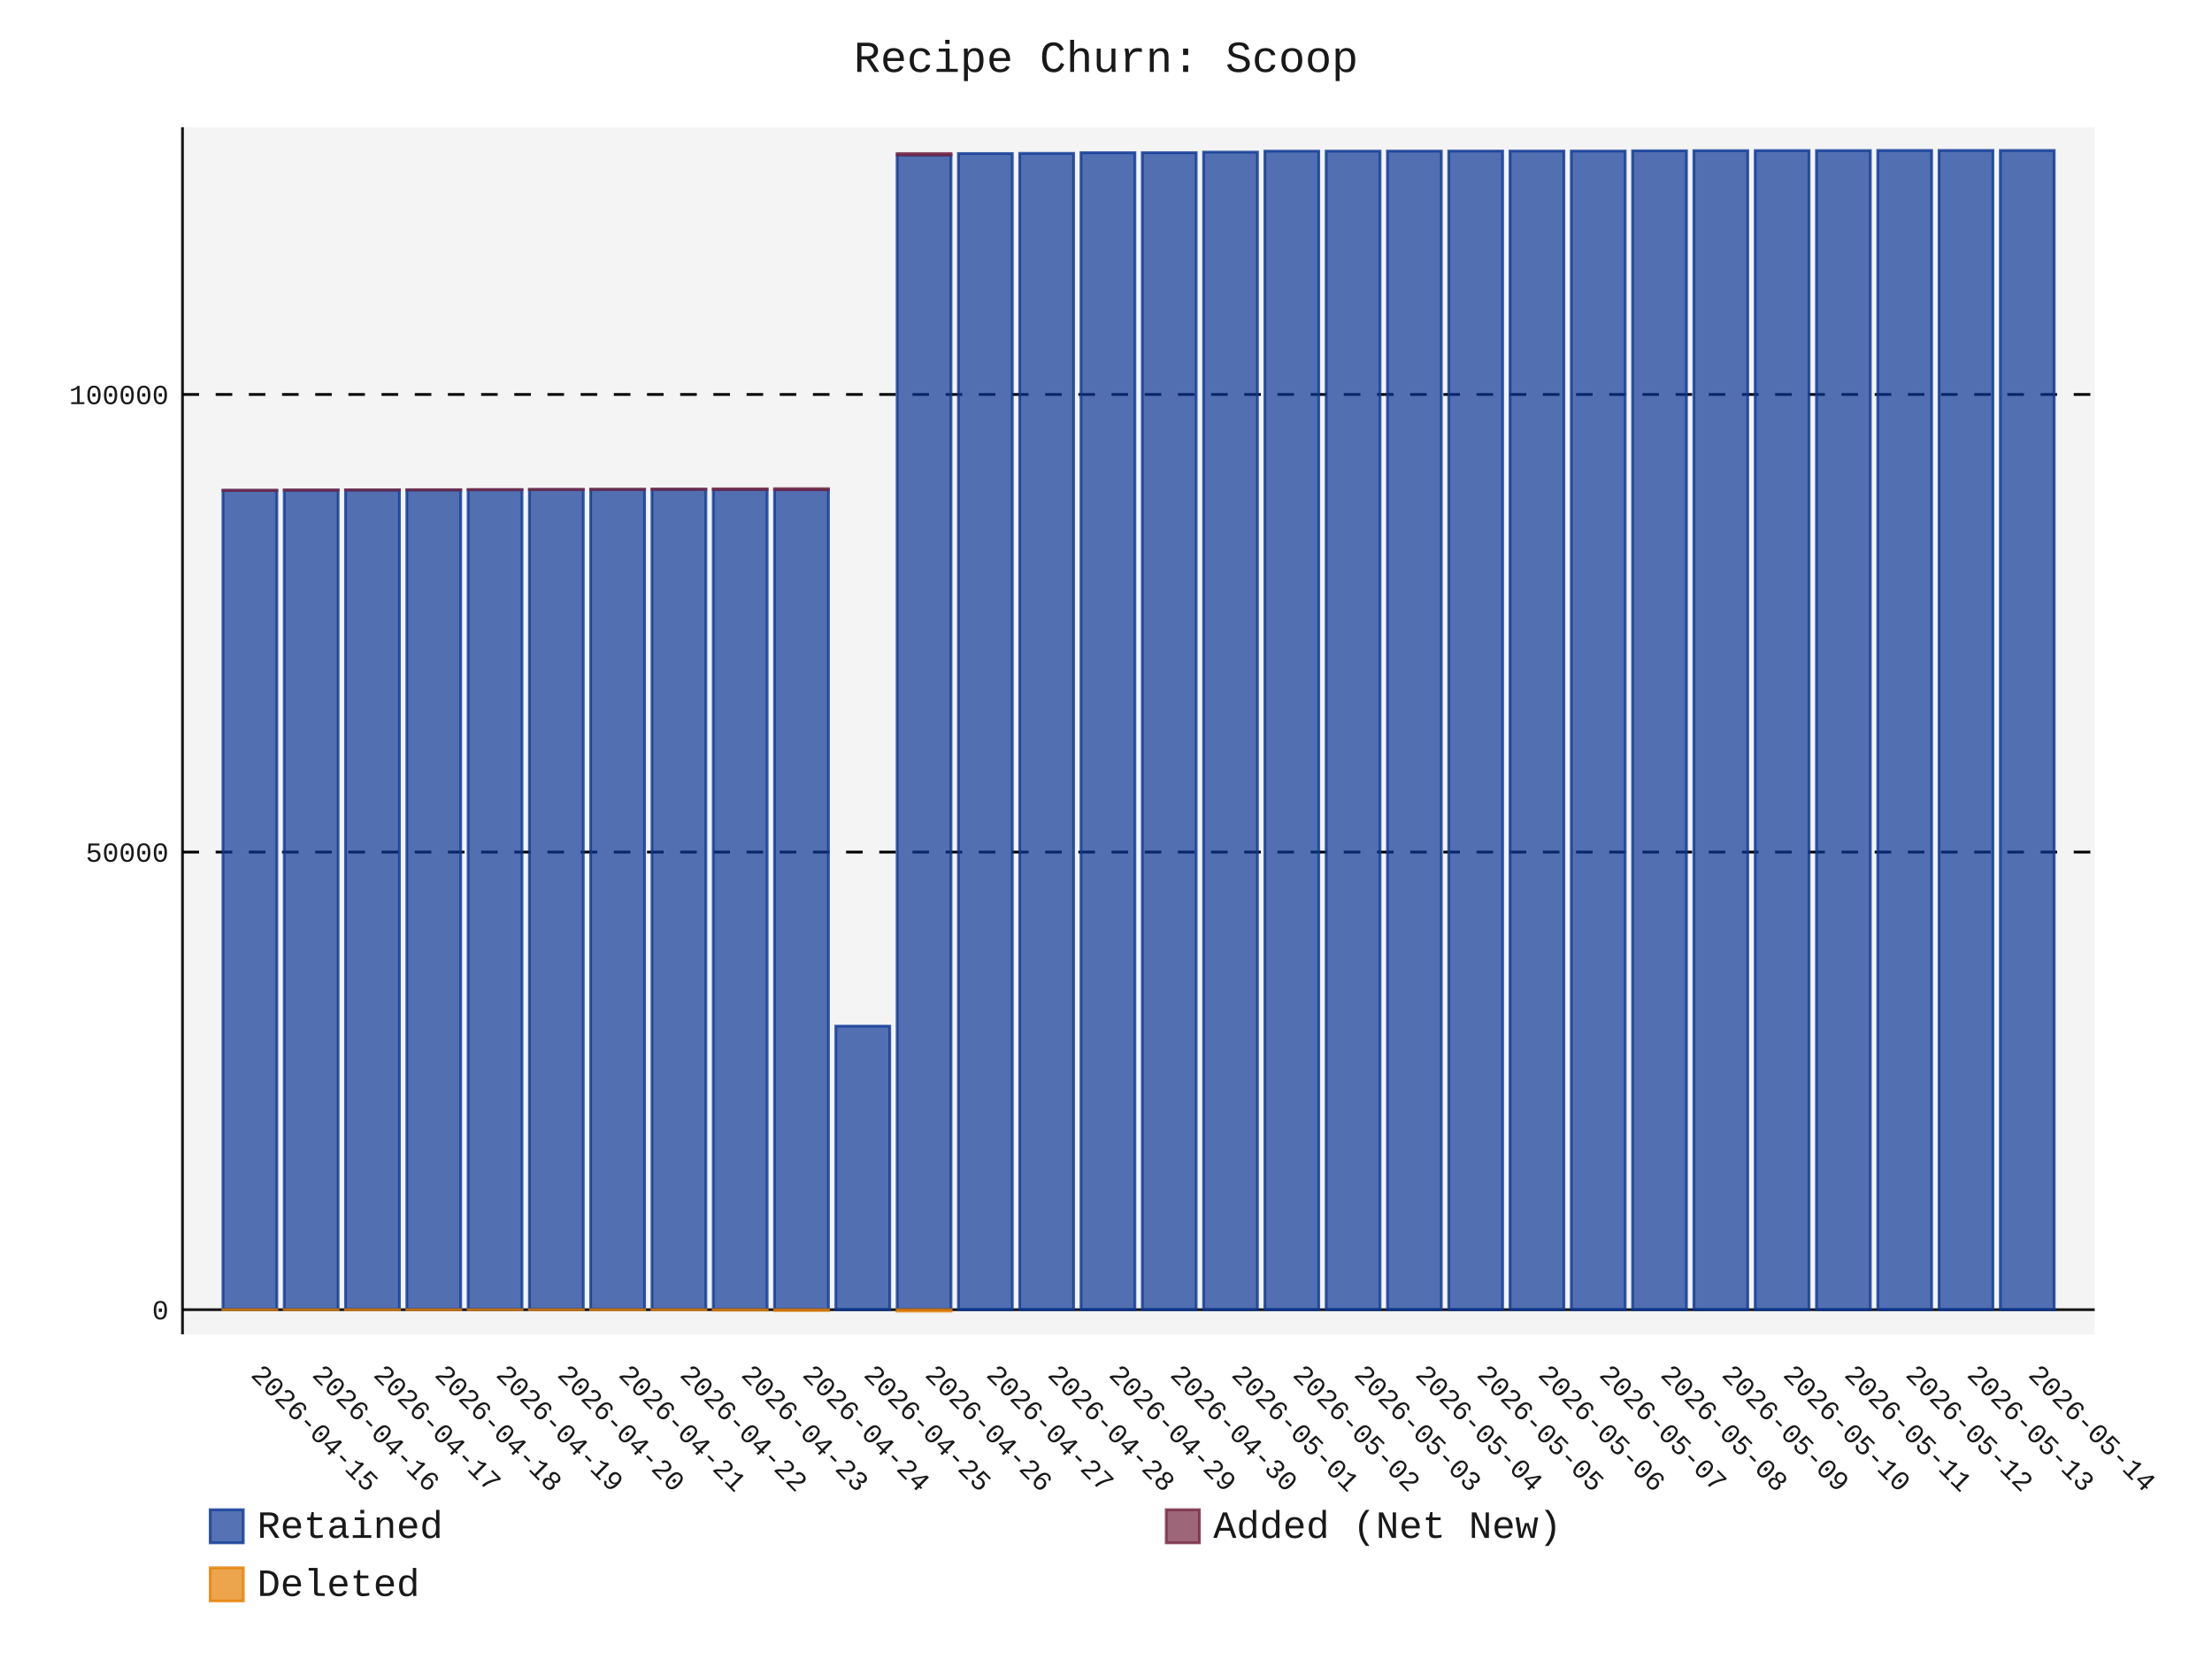
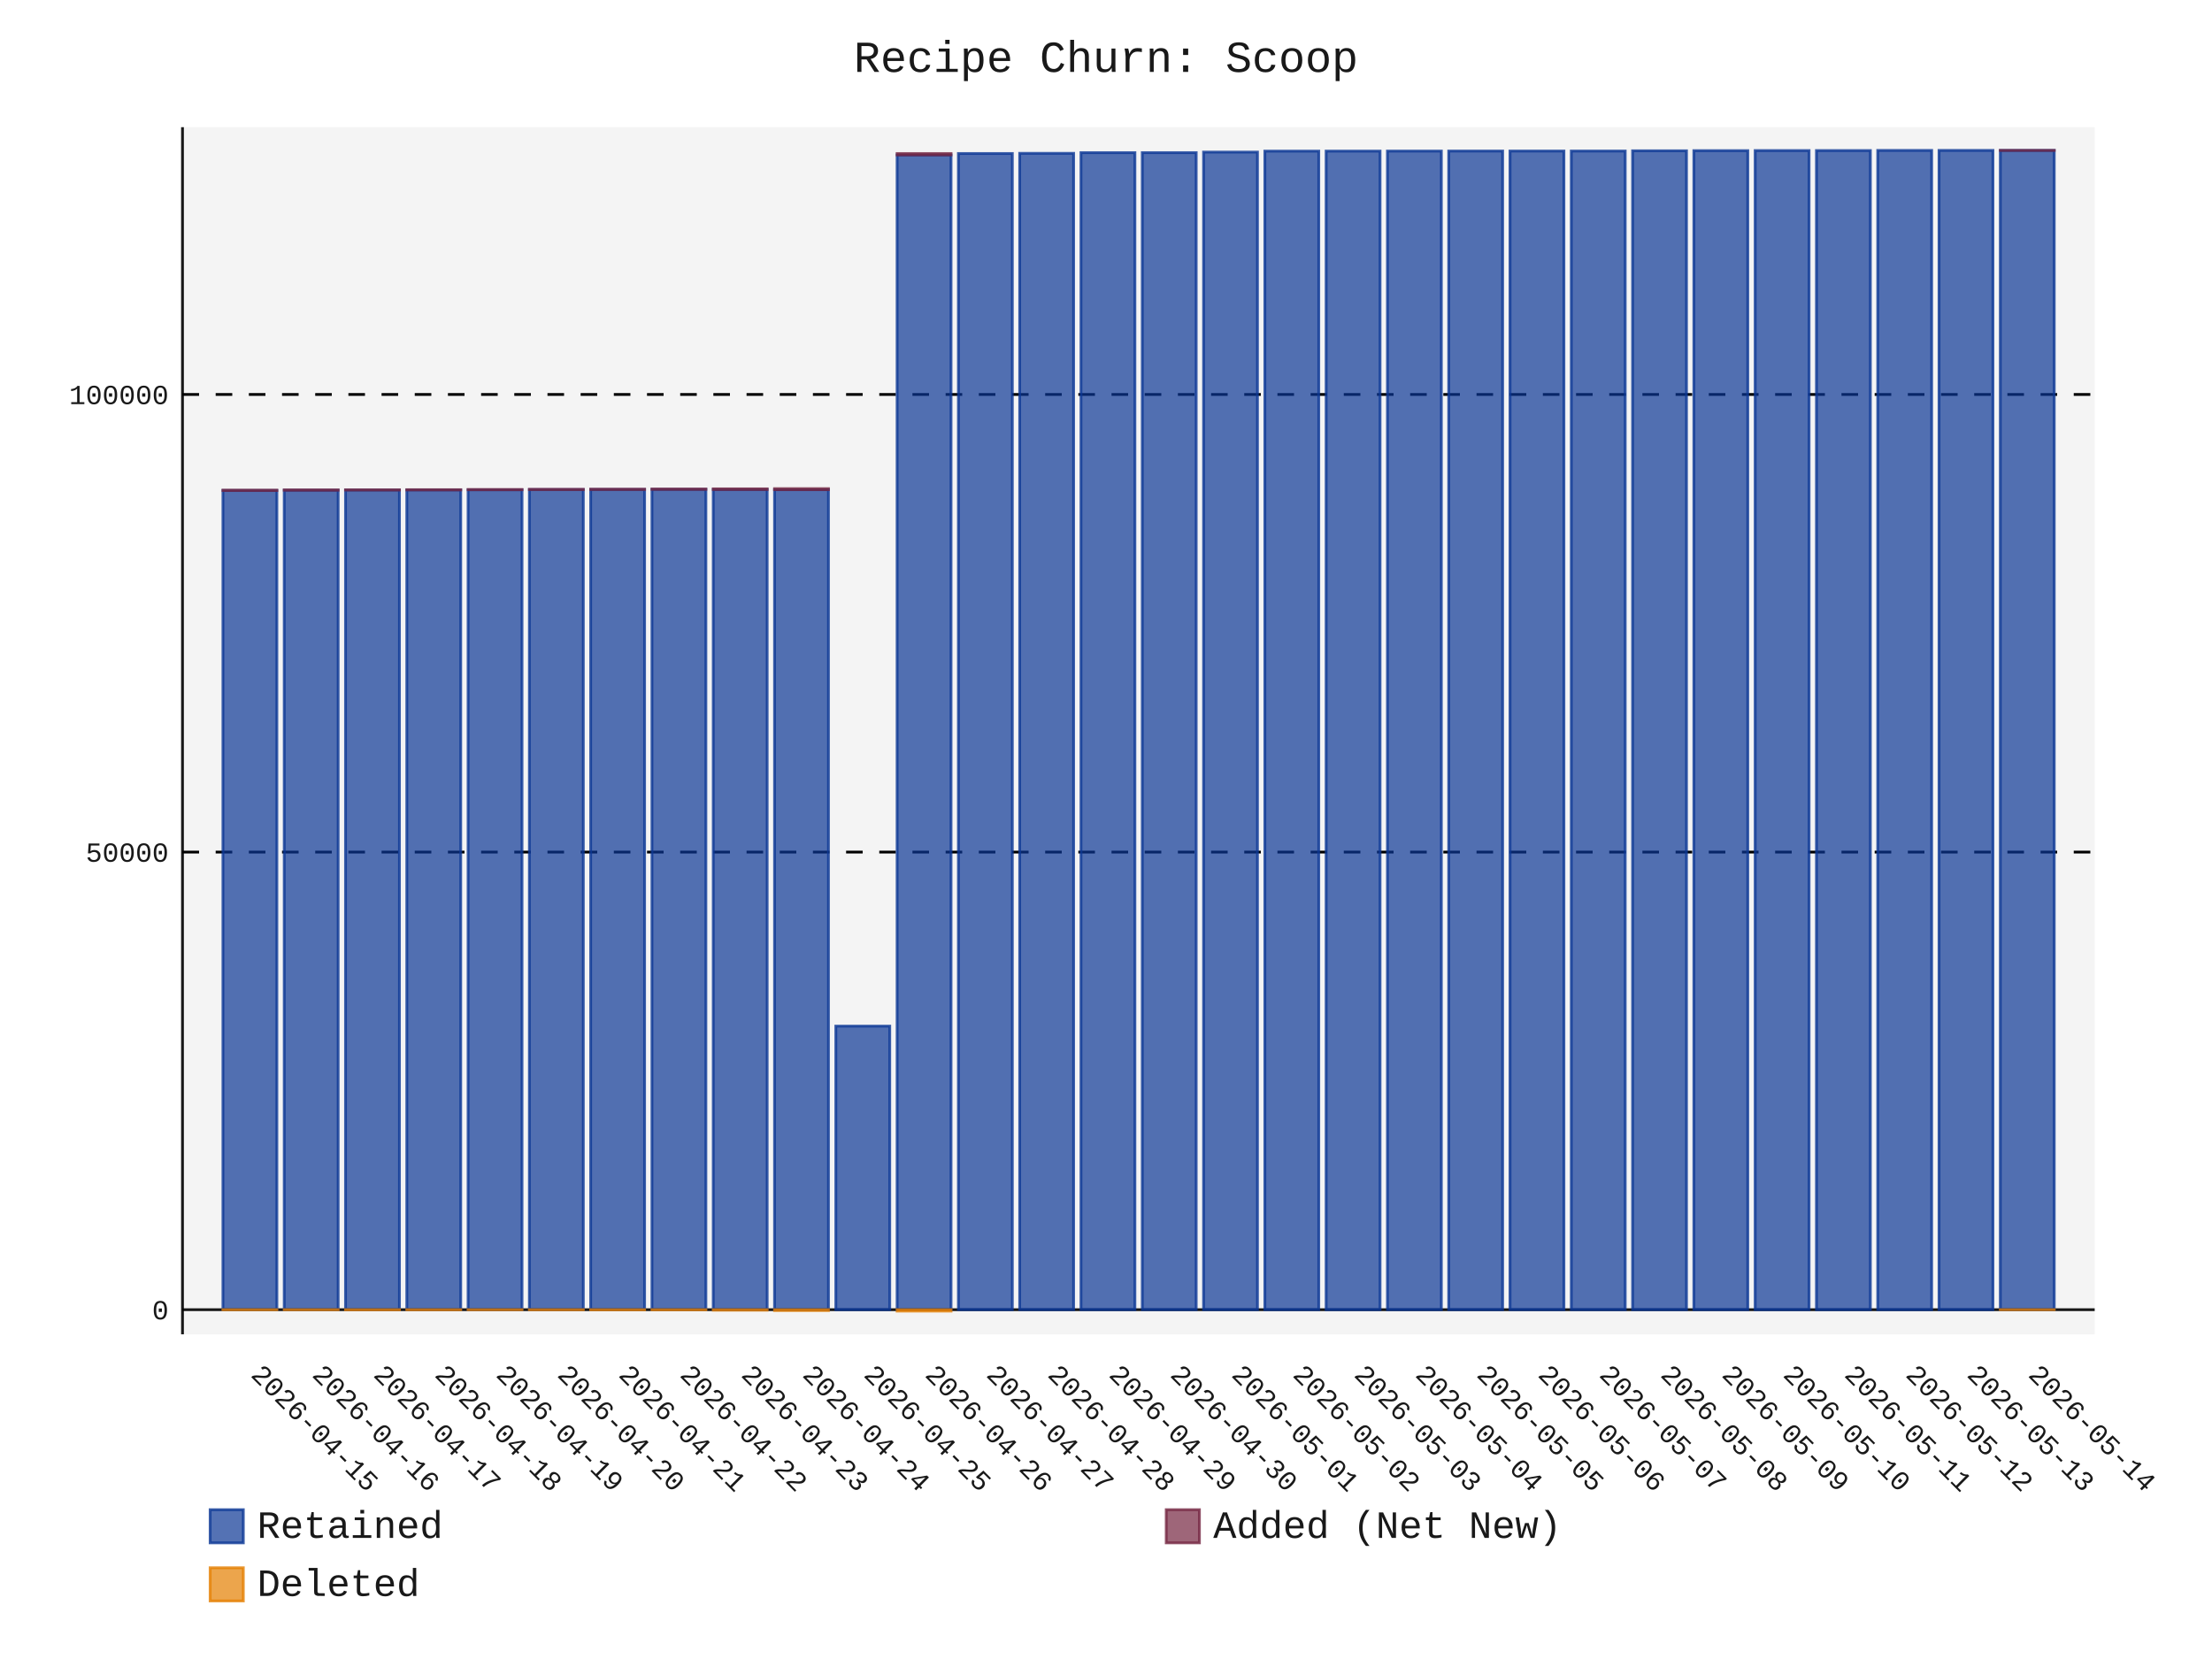
- <svg xmlns="http://www.w3.org/2000/svg" id="chart-1f475272-92dc-4988-9b18-aab1585f23eb" class="pygal-chart" viewBox="0 0 800 600">
+ <svg xmlns="http://www.w3.org/2000/svg" id="chart-74e91097-dd17-440e-8cc9-760e30960f5f" class="pygal-chart" viewBox="0 0 800 600">
  <defs>
-     <style type="text/css">#chart-1f475272-92dc-4988-9b18-aab1585f23eb{-webkit-user-select:none;-webkit-font-smoothing:antialiased;font-family:Consolas,"Liberation Mono",Menlo,Courier,monospace}#chart-1f475272-92dc-4988-9b18-aab1585f23eb .title{font-family:Consolas,"Liberation Mono",Menlo,Courier,monospace;font-size:16px}#chart-1f475272-92dc-4988-9b18-aab1585f23eb .legends .legend text{font-family:Consolas,"Liberation Mono",Menlo,Courier,monospace;font-size:14px}#chart-1f475272-92dc-4988-9b18-aab1585f23eb .axis text{font-family:Consolas,"Liberation Mono",Menlo,Courier,monospace;font-size:10px}#chart-1f475272-92dc-4988-9b18-aab1585f23eb .axis text.major{font-family:Consolas,"Liberation Mono",Menlo,Courier,monospace;font-size:10px}#chart-1f475272-92dc-4988-9b18-aab1585f23eb .text-overlay text.value{font-family:Consolas,"Liberation Mono",Menlo,Courier,monospace;font-size:16px}#chart-1f475272-92dc-4988-9b18-aab1585f23eb .text-overlay text.label{font-family:Consolas,"Liberation Mono",Menlo,Courier,monospace;font-size:10px}#chart-1f475272-92dc-4988-9b18-aab1585f23eb .tooltip{font-family:Consolas,"Liberation Mono",Menlo,Courier,monospace;font-size:14px}#chart-1f475272-92dc-4988-9b18-aab1585f23eb text.no_data{font-family:Consolas,"Liberation Mono",Menlo,Courier,monospace;font-size:64px}
- #chart-1f475272-92dc-4988-9b18-aab1585f23eb{background-color:transparent}#chart-1f475272-92dc-4988-9b18-aab1585f23eb path,#chart-1f475272-92dc-4988-9b18-aab1585f23eb line,#chart-1f475272-92dc-4988-9b18-aab1585f23eb rect,#chart-1f475272-92dc-4988-9b18-aab1585f23eb circle{-webkit-transition:150ms;-moz-transition:150ms;transition:150ms}#chart-1f475272-92dc-4988-9b18-aab1585f23eb .graph &gt; .background{fill:transparent}#chart-1f475272-92dc-4988-9b18-aab1585f23eb .plot &gt; .background{fill:rgba(240,240,240,0.7)}#chart-1f475272-92dc-4988-9b18-aab1585f23eb .graph{fill:rgba(0,0,0,0.9)}#chart-1f475272-92dc-4988-9b18-aab1585f23eb text.no_data{fill:rgba(0,0,0,0.9)}#chart-1f475272-92dc-4988-9b18-aab1585f23eb .title{fill:rgba(0,0,0,0.9)}#chart-1f475272-92dc-4988-9b18-aab1585f23eb .legends .legend text{fill:rgba(0,0,0,0.9)}#chart-1f475272-92dc-4988-9b18-aab1585f23eb .legends .legend:hover text{fill:rgba(0,0,0,0.9)}#chart-1f475272-92dc-4988-9b18-aab1585f23eb .axis .line{stroke:rgba(0,0,0,0.9)}#chart-1f475272-92dc-4988-9b18-aab1585f23eb .axis .guide.line{stroke:rgba(0,0,0,0.5)}#chart-1f475272-92dc-4988-9b18-aab1585f23eb .axis .major.line{stroke:rgba(0,0,0,0.9)}#chart-1f475272-92dc-4988-9b18-aab1585f23eb .axis text.major{fill:rgba(0,0,0,0.9)}#chart-1f475272-92dc-4988-9b18-aab1585f23eb .axis.y .guides:hover .guide.line,#chart-1f475272-92dc-4988-9b18-aab1585f23eb .line-graph .axis.x .guides:hover .guide.line,#chart-1f475272-92dc-4988-9b18-aab1585f23eb .stackedline-graph .axis.x .guides:hover .guide.line,#chart-1f475272-92dc-4988-9b18-aab1585f23eb .xy-graph .axis.x .guides:hover .guide.line{stroke:rgba(0,0,0,0.9)}#chart-1f475272-92dc-4988-9b18-aab1585f23eb .axis .guides:hover text{fill:rgba(0,0,0,0.9)}#chart-1f475272-92dc-4988-9b18-aab1585f23eb .reactive{fill-opacity:.7;stroke-opacity:.8;stroke-width:1}#chart-1f475272-92dc-4988-9b18-aab1585f23eb .ci{stroke:rgba(0,0,0,0.9)}#chart-1f475272-92dc-4988-9b18-aab1585f23eb .reactive.active,#chart-1f475272-92dc-4988-9b18-aab1585f23eb .active .reactive{fill-opacity:.8;stroke-opacity:.9;stroke-width:4}#chart-1f475272-92dc-4988-9b18-aab1585f23eb .ci .reactive.active{stroke-width:1.5}#chart-1f475272-92dc-4988-9b18-aab1585f23eb .series text{fill:rgba(0,0,0,0.9)}#chart-1f475272-92dc-4988-9b18-aab1585f23eb .tooltip rect{fill:rgba(240,240,240,0.7);stroke:rgba(0,0,0,0.9);-webkit-transition:opacity 150ms;-moz-transition:opacity 150ms;transition:opacity 150ms}#chart-1f475272-92dc-4988-9b18-aab1585f23eb .tooltip .label{fill:rgba(0,0,0,0.9)}#chart-1f475272-92dc-4988-9b18-aab1585f23eb .tooltip .label{fill:rgba(0,0,0,0.9)}#chart-1f475272-92dc-4988-9b18-aab1585f23eb .tooltip .legend{font-size:.8em;fill:rgba(0,0,0,0.5)}#chart-1f475272-92dc-4988-9b18-aab1585f23eb .tooltip .x_label{font-size:.6em;fill:rgba(0,0,0,0.9)}#chart-1f475272-92dc-4988-9b18-aab1585f23eb .tooltip .xlink{font-size:.5em;text-decoration:underline}#chart-1f475272-92dc-4988-9b18-aab1585f23eb .tooltip .value{font-size:1.5em}#chart-1f475272-92dc-4988-9b18-aab1585f23eb .bound{font-size:.5em}#chart-1f475272-92dc-4988-9b18-aab1585f23eb .max-value{font-size:.75em;fill:rgba(0,0,0,0.5)}#chart-1f475272-92dc-4988-9b18-aab1585f23eb .map-element{fill:rgba(240,240,240,0.7);stroke:rgba(0,0,0,0.5) !important}#chart-1f475272-92dc-4988-9b18-aab1585f23eb .map-element .reactive{fill-opacity:inherit;stroke-opacity:inherit}#chart-1f475272-92dc-4988-9b18-aab1585f23eb .color-0,#chart-1f475272-92dc-4988-9b18-aab1585f23eb .color-0 a:visited{stroke:rgb(12,55,149);fill:rgb(12,55,149)}#chart-1f475272-92dc-4988-9b18-aab1585f23eb .color-1,#chart-1f475272-92dc-4988-9b18-aab1585f23eb .color-1 a:visited{stroke:rgb(117,38,65);fill:rgb(117,38,65)}#chart-1f475272-92dc-4988-9b18-aab1585f23eb .color-2,#chart-1f475272-92dc-4988-9b18-aab1585f23eb .color-2 a:visited{stroke:rgb(228,127,0);fill:rgb(228,127,0)}#chart-1f475272-92dc-4988-9b18-aab1585f23eb .text-overlay .color-0 text{fill:black}#chart-1f475272-92dc-4988-9b18-aab1585f23eb .text-overlay .color-1 text{fill:black}#chart-1f475272-92dc-4988-9b18-aab1585f23eb .text-overlay .color-2 text{fill:black}
- #chart-1f475272-92dc-4988-9b18-aab1585f23eb text.no_data{text-anchor:middle}#chart-1f475272-92dc-4988-9b18-aab1585f23eb .guide.line{fill:none}#chart-1f475272-92dc-4988-9b18-aab1585f23eb .centered{text-anchor:middle}#chart-1f475272-92dc-4988-9b18-aab1585f23eb .title{text-anchor:middle}#chart-1f475272-92dc-4988-9b18-aab1585f23eb .legends .legend text{fill-opacity:1}#chart-1f475272-92dc-4988-9b18-aab1585f23eb .axis.x text{text-anchor:middle}#chart-1f475272-92dc-4988-9b18-aab1585f23eb .axis.x:not(.web) text[transform]{text-anchor:start}#chart-1f475272-92dc-4988-9b18-aab1585f23eb .axis.x:not(.web) text[transform].backwards{text-anchor:end}#chart-1f475272-92dc-4988-9b18-aab1585f23eb .axis.y text{text-anchor:end}#chart-1f475272-92dc-4988-9b18-aab1585f23eb .axis.y text[transform].backwards{text-anchor:start}#chart-1f475272-92dc-4988-9b18-aab1585f23eb .axis.y2 text{text-anchor:start}#chart-1f475272-92dc-4988-9b18-aab1585f23eb .axis.y2 text[transform].backwards{text-anchor:end}#chart-1f475272-92dc-4988-9b18-aab1585f23eb .axis .guide.line{stroke-dasharray:4,4;stroke:black}#chart-1f475272-92dc-4988-9b18-aab1585f23eb .axis .major.guide.line{stroke-dasharray:6,6;stroke:black}#chart-1f475272-92dc-4988-9b18-aab1585f23eb .horizontal .axis.y .guide.line,#chart-1f475272-92dc-4988-9b18-aab1585f23eb .horizontal .axis.y2 .guide.line,#chart-1f475272-92dc-4988-9b18-aab1585f23eb .vertical .axis.x .guide.line{opacity:0}#chart-1f475272-92dc-4988-9b18-aab1585f23eb .horizontal .axis.always_show .guide.line,#chart-1f475272-92dc-4988-9b18-aab1585f23eb .vertical .axis.always_show .guide.line{opacity:1 !important}#chart-1f475272-92dc-4988-9b18-aab1585f23eb .axis.y .guides:hover .guide.line,#chart-1f475272-92dc-4988-9b18-aab1585f23eb .axis.y2 .guides:hover .guide.line,#chart-1f475272-92dc-4988-9b18-aab1585f23eb .axis.x .guides:hover .guide.line{opacity:1}#chart-1f475272-92dc-4988-9b18-aab1585f23eb .axis .guides:hover text{opacity:1}#chart-1f475272-92dc-4988-9b18-aab1585f23eb .nofill{fill:none}#chart-1f475272-92dc-4988-9b18-aab1585f23eb .subtle-fill{fill-opacity:.2}#chart-1f475272-92dc-4988-9b18-aab1585f23eb .dot{stroke-width:1px;fill-opacity:1;stroke-opacity:1}#chart-1f475272-92dc-4988-9b18-aab1585f23eb .dot.active{stroke-width:5px}#chart-1f475272-92dc-4988-9b18-aab1585f23eb .dot.negative{fill:transparent}#chart-1f475272-92dc-4988-9b18-aab1585f23eb text,#chart-1f475272-92dc-4988-9b18-aab1585f23eb tspan{stroke:none !important}#chart-1f475272-92dc-4988-9b18-aab1585f23eb .series text.active{opacity:1}#chart-1f475272-92dc-4988-9b18-aab1585f23eb .tooltip rect{fill-opacity:.95;stroke-width:.5}#chart-1f475272-92dc-4988-9b18-aab1585f23eb .tooltip text{fill-opacity:1}#chart-1f475272-92dc-4988-9b18-aab1585f23eb .showable{visibility:hidden}#chart-1f475272-92dc-4988-9b18-aab1585f23eb .showable.shown{visibility:visible}#chart-1f475272-92dc-4988-9b18-aab1585f23eb .gauge-background{fill:rgba(229,229,229,1);stroke:none}#chart-1f475272-92dc-4988-9b18-aab1585f23eb .bg-lines{stroke:transparent;stroke-width:2px}</style>
+     <style type="text/css">#chart-74e91097-dd17-440e-8cc9-760e30960f5f{-webkit-user-select:none;-webkit-font-smoothing:antialiased;font-family:Consolas,"Liberation Mono",Menlo,Courier,monospace}#chart-74e91097-dd17-440e-8cc9-760e30960f5f .title{font-family:Consolas,"Liberation Mono",Menlo,Courier,monospace;font-size:16px}#chart-74e91097-dd17-440e-8cc9-760e30960f5f .legends .legend text{font-family:Consolas,"Liberation Mono",Menlo,Courier,monospace;font-size:14px}#chart-74e91097-dd17-440e-8cc9-760e30960f5f .axis text{font-family:Consolas,"Liberation Mono",Menlo,Courier,monospace;font-size:10px}#chart-74e91097-dd17-440e-8cc9-760e30960f5f .axis text.major{font-family:Consolas,"Liberation Mono",Menlo,Courier,monospace;font-size:10px}#chart-74e91097-dd17-440e-8cc9-760e30960f5f .text-overlay text.value{font-family:Consolas,"Liberation Mono",Menlo,Courier,monospace;font-size:16px}#chart-74e91097-dd17-440e-8cc9-760e30960f5f .text-overlay text.label{font-family:Consolas,"Liberation Mono",Menlo,Courier,monospace;font-size:10px}#chart-74e91097-dd17-440e-8cc9-760e30960f5f .tooltip{font-family:Consolas,"Liberation Mono",Menlo,Courier,monospace;font-size:14px}#chart-74e91097-dd17-440e-8cc9-760e30960f5f text.no_data{font-family:Consolas,"Liberation Mono",Menlo,Courier,monospace;font-size:64px}
+ #chart-74e91097-dd17-440e-8cc9-760e30960f5f{background-color:transparent}#chart-74e91097-dd17-440e-8cc9-760e30960f5f path,#chart-74e91097-dd17-440e-8cc9-760e30960f5f line,#chart-74e91097-dd17-440e-8cc9-760e30960f5f rect,#chart-74e91097-dd17-440e-8cc9-760e30960f5f circle{-webkit-transition:150ms;-moz-transition:150ms;transition:150ms}#chart-74e91097-dd17-440e-8cc9-760e30960f5f .graph &gt; .background{fill:transparent}#chart-74e91097-dd17-440e-8cc9-760e30960f5f .plot &gt; .background{fill:rgba(240,240,240,0.7)}#chart-74e91097-dd17-440e-8cc9-760e30960f5f .graph{fill:rgba(0,0,0,0.9)}#chart-74e91097-dd17-440e-8cc9-760e30960f5f text.no_data{fill:rgba(0,0,0,0.9)}#chart-74e91097-dd17-440e-8cc9-760e30960f5f .title{fill:rgba(0,0,0,0.9)}#chart-74e91097-dd17-440e-8cc9-760e30960f5f .legends .legend text{fill:rgba(0,0,0,0.9)}#chart-74e91097-dd17-440e-8cc9-760e30960f5f .legends .legend:hover text{fill:rgba(0,0,0,0.9)}#chart-74e91097-dd17-440e-8cc9-760e30960f5f .axis .line{stroke:rgba(0,0,0,0.9)}#chart-74e91097-dd17-440e-8cc9-760e30960f5f .axis .guide.line{stroke:rgba(0,0,0,0.5)}#chart-74e91097-dd17-440e-8cc9-760e30960f5f .axis .major.line{stroke:rgba(0,0,0,0.9)}#chart-74e91097-dd17-440e-8cc9-760e30960f5f .axis text.major{fill:rgba(0,0,0,0.9)}#chart-74e91097-dd17-440e-8cc9-760e30960f5f .axis.y .guides:hover .guide.line,#chart-74e91097-dd17-440e-8cc9-760e30960f5f .line-graph .axis.x .guides:hover .guide.line,#chart-74e91097-dd17-440e-8cc9-760e30960f5f .stackedline-graph .axis.x .guides:hover .guide.line,#chart-74e91097-dd17-440e-8cc9-760e30960f5f .xy-graph .axis.x .guides:hover .guide.line{stroke:rgba(0,0,0,0.9)}#chart-74e91097-dd17-440e-8cc9-760e30960f5f .axis .guides:hover text{fill:rgba(0,0,0,0.9)}#chart-74e91097-dd17-440e-8cc9-760e30960f5f .reactive{fill-opacity:.7;stroke-opacity:.8;stroke-width:1}#chart-74e91097-dd17-440e-8cc9-760e30960f5f .ci{stroke:rgba(0,0,0,0.9)}#chart-74e91097-dd17-440e-8cc9-760e30960f5f .reactive.active,#chart-74e91097-dd17-440e-8cc9-760e30960f5f .active .reactive{fill-opacity:.8;stroke-opacity:.9;stroke-width:4}#chart-74e91097-dd17-440e-8cc9-760e30960f5f .ci .reactive.active{stroke-width:1.5}#chart-74e91097-dd17-440e-8cc9-760e30960f5f .series text{fill:rgba(0,0,0,0.9)}#chart-74e91097-dd17-440e-8cc9-760e30960f5f .tooltip rect{fill:rgba(240,240,240,0.7);stroke:rgba(0,0,0,0.9);-webkit-transition:opacity 150ms;-moz-transition:opacity 150ms;transition:opacity 150ms}#chart-74e91097-dd17-440e-8cc9-760e30960f5f .tooltip .label{fill:rgba(0,0,0,0.9)}#chart-74e91097-dd17-440e-8cc9-760e30960f5f .tooltip .label{fill:rgba(0,0,0,0.9)}#chart-74e91097-dd17-440e-8cc9-760e30960f5f .tooltip .legend{font-size:.8em;fill:rgba(0,0,0,0.5)}#chart-74e91097-dd17-440e-8cc9-760e30960f5f .tooltip .x_label{font-size:.6em;fill:rgba(0,0,0,0.9)}#chart-74e91097-dd17-440e-8cc9-760e30960f5f .tooltip .xlink{font-size:.5em;text-decoration:underline}#chart-74e91097-dd17-440e-8cc9-760e30960f5f .tooltip .value{font-size:1.5em}#chart-74e91097-dd17-440e-8cc9-760e30960f5f .bound{font-size:.5em}#chart-74e91097-dd17-440e-8cc9-760e30960f5f .max-value{font-size:.75em;fill:rgba(0,0,0,0.5)}#chart-74e91097-dd17-440e-8cc9-760e30960f5f .map-element{fill:rgba(240,240,240,0.7);stroke:rgba(0,0,0,0.5) !important}#chart-74e91097-dd17-440e-8cc9-760e30960f5f .map-element .reactive{fill-opacity:inherit;stroke-opacity:inherit}#chart-74e91097-dd17-440e-8cc9-760e30960f5f .color-0,#chart-74e91097-dd17-440e-8cc9-760e30960f5f .color-0 a:visited{stroke:rgb(12,55,149);fill:rgb(12,55,149)}#chart-74e91097-dd17-440e-8cc9-760e30960f5f .color-1,#chart-74e91097-dd17-440e-8cc9-760e30960f5f .color-1 a:visited{stroke:rgb(117,38,65);fill:rgb(117,38,65)}#chart-74e91097-dd17-440e-8cc9-760e30960f5f .color-2,#chart-74e91097-dd17-440e-8cc9-760e30960f5f .color-2 a:visited{stroke:rgb(228,127,0);fill:rgb(228,127,0)}#chart-74e91097-dd17-440e-8cc9-760e30960f5f .text-overlay .color-0 text{fill:black}#chart-74e91097-dd17-440e-8cc9-760e30960f5f .text-overlay .color-1 text{fill:black}#chart-74e91097-dd17-440e-8cc9-760e30960f5f .text-overlay .color-2 text{fill:black}
+ #chart-74e91097-dd17-440e-8cc9-760e30960f5f text.no_data{text-anchor:middle}#chart-74e91097-dd17-440e-8cc9-760e30960f5f .guide.line{fill:none}#chart-74e91097-dd17-440e-8cc9-760e30960f5f .centered{text-anchor:middle}#chart-74e91097-dd17-440e-8cc9-760e30960f5f .title{text-anchor:middle}#chart-74e91097-dd17-440e-8cc9-760e30960f5f .legends .legend text{fill-opacity:1}#chart-74e91097-dd17-440e-8cc9-760e30960f5f .axis.x text{text-anchor:middle}#chart-74e91097-dd17-440e-8cc9-760e30960f5f .axis.x:not(.web) text[transform]{text-anchor:start}#chart-74e91097-dd17-440e-8cc9-760e30960f5f .axis.x:not(.web) text[transform].backwards{text-anchor:end}#chart-74e91097-dd17-440e-8cc9-760e30960f5f .axis.y text{text-anchor:end}#chart-74e91097-dd17-440e-8cc9-760e30960f5f .axis.y text[transform].backwards{text-anchor:start}#chart-74e91097-dd17-440e-8cc9-760e30960f5f .axis.y2 text{text-anchor:start}#chart-74e91097-dd17-440e-8cc9-760e30960f5f .axis.y2 text[transform].backwards{text-anchor:end}#chart-74e91097-dd17-440e-8cc9-760e30960f5f .axis .guide.line{stroke-dasharray:4,4;stroke:black}#chart-74e91097-dd17-440e-8cc9-760e30960f5f .axis .major.guide.line{stroke-dasharray:6,6;stroke:black}#chart-74e91097-dd17-440e-8cc9-760e30960f5f .horizontal .axis.y .guide.line,#chart-74e91097-dd17-440e-8cc9-760e30960f5f .horizontal .axis.y2 .guide.line,#chart-74e91097-dd17-440e-8cc9-760e30960f5f .vertical .axis.x .guide.line{opacity:0}#chart-74e91097-dd17-440e-8cc9-760e30960f5f .horizontal .axis.always_show .guide.line,#chart-74e91097-dd17-440e-8cc9-760e30960f5f .vertical .axis.always_show .guide.line{opacity:1 !important}#chart-74e91097-dd17-440e-8cc9-760e30960f5f .axis.y .guides:hover .guide.line,#chart-74e91097-dd17-440e-8cc9-760e30960f5f .axis.y2 .guides:hover .guide.line,#chart-74e91097-dd17-440e-8cc9-760e30960f5f .axis.x .guides:hover .guide.line{opacity:1}#chart-74e91097-dd17-440e-8cc9-760e30960f5f .axis .guides:hover text{opacity:1}#chart-74e91097-dd17-440e-8cc9-760e30960f5f .nofill{fill:none}#chart-74e91097-dd17-440e-8cc9-760e30960f5f .subtle-fill{fill-opacity:.2}#chart-74e91097-dd17-440e-8cc9-760e30960f5f .dot{stroke-width:1px;fill-opacity:1;stroke-opacity:1}#chart-74e91097-dd17-440e-8cc9-760e30960f5f .dot.active{stroke-width:5px}#chart-74e91097-dd17-440e-8cc9-760e30960f5f .dot.negative{fill:transparent}#chart-74e91097-dd17-440e-8cc9-760e30960f5f text,#chart-74e91097-dd17-440e-8cc9-760e30960f5f tspan{stroke:none !important}#chart-74e91097-dd17-440e-8cc9-760e30960f5f .series text.active{opacity:1}#chart-74e91097-dd17-440e-8cc9-760e30960f5f .tooltip rect{fill-opacity:.95;stroke-width:.5}#chart-74e91097-dd17-440e-8cc9-760e30960f5f .tooltip text{fill-opacity:1}#chart-74e91097-dd17-440e-8cc9-760e30960f5f .showable{visibility:hidden}#chart-74e91097-dd17-440e-8cc9-760e30960f5f .showable.shown{visibility:visible}#chart-74e91097-dd17-440e-8cc9-760e30960f5f .gauge-background{fill:rgba(229,229,229,1);stroke:none}#chart-74e91097-dd17-440e-8cc9-760e30960f5f .bg-lines{stroke:transparent;stroke-width:2px}</style>
  </defs>
  <g class="graph stackedbar-graph vertical">
    <rect x="0" y="0" width="800" height="600" class="background" />
    <g transform="translate(66, 46)" class="plot">
      <rect x="0" y="0" width="691.574" height="436.574" class="background" />
      <g class="axis y always_show">
        <g class="guides">
          <path d="M0 427.668 h691.574" class="axis major line" />
          <text x="-5" y="431.168" class="major">0</text>
        </g>
        <g class="guides">
          <path d="M0 262.166 h691.574" class="major guide line" />
          <text x="-5" y="265.666" class="major">50000</text>
        </g>
        <g class="guides">
          <path d="M0 96.664 h691.574" class="major guide line" />
          <text x="-5" y="100.164" class="major">100000</text>
        </g>
      </g>
      <g class="axis x">
        <path d="M0 0 v436.574" class="line" />
        <g class="guides">
          <path d="M24.382 0 v436.574" class="guide line" />
          <text x="24.382" y="451.574" class="" transform="rotate(45 24.3824 451.5736)">2026-04-15</text>
        </g>
        <g class="guides">
          <path d="M46.548 0 v436.574" class="guide line" />
          <text x="46.548" y="451.574" class="" transform="rotate(45 46.54822 451.5736)">2026-04-16</text>
        </g>
        <g class="guides">
          <path d="M68.714 0 v436.574" class="guide line" />
          <text x="68.714" y="451.574" class="" transform="rotate(45 68.71404 451.5736)">2026-04-17</text>
        </g>
        <g class="guides">
          <path d="M90.88 0 v436.574" class="guide line" />
          <text x="90.88" y="451.574" class="" transform="rotate(45 90.87986 451.5736)">2026-04-18</text>
        </g>
        <g class="guides">
          <path d="M113.046 0 v436.574" class="guide line" />
          <text x="113.046" y="451.574" class="" transform="rotate(45 113.0457 451.5736)">2026-04-19</text>
        </g>
        <g class="guides">
          <path d="M135.212 0 v436.574" class="guide line" />
          <text x="135.212" y="451.574" class="" transform="rotate(45 135.2115 451.5736)">2026-04-20</text>
        </g>
        <g class="guides">
          <path d="M157.377 0 v436.574" class="guide line" />
          <text x="157.377" y="451.574" class="" transform="rotate(45 157.3773 451.5736)">2026-04-21</text>
        </g>
        <g class="guides">
          <path d="M179.543 0 v436.574" class="guide line" />
          <text x="179.543" y="451.574" class="" transform="rotate(45 179.5431 451.5736)">2026-04-22</text>
        </g>
        <g class="guides">
          <path d="M201.709 0 v436.574" class="guide line" />
          <text x="201.709" y="451.574" class="" transform="rotate(45 201.709 451.5736)">2026-04-23</text>
        </g>
        <g class="guides">
          <path d="M223.875 0 v436.574" class="guide line" />
          <text x="223.875" y="451.574" class="" transform="rotate(45 223.8748 451.5736)">2026-04-24</text>
        </g>
        <g class="guides">
          <path d="M246.041 0 v436.574" class="guide line" />
          <text x="246.041" y="451.574" class="" transform="rotate(45 246.0406 451.5736)">2026-04-25</text>
        </g>
        <g class="guides">
          <path d="M268.206 0 v436.574" class="guide line" />
          <text x="268.206" y="451.574" class="" transform="rotate(45 268.2064 451.5736)">2026-04-26</text>
        </g>
        <g class="guides">
          <path d="M290.372 0 v436.574" class="guide line" />
          <text x="290.372" y="451.574" class="" transform="rotate(45 290.3722 451.5736)">2026-04-27</text>
        </g>
        <g class="guides">
          <path d="M312.538 0 v436.574" class="guide line" />
          <text x="312.538" y="451.574" class="" transform="rotate(45 312.5381 451.5736)">2026-04-28</text>
        </g>
        <g class="guides">
          <path d="M334.704 0 v436.574" class="guide line" />
          <text x="334.704" y="451.574" class="" transform="rotate(45 334.7039 451.5736)">2026-04-29</text>
        </g>
        <g class="guides">
          <path d="M356.87 0 v436.574" class="guide line" />
          <text x="356.87" y="451.574" class="" transform="rotate(45 356.8697 451.5736)">2026-04-30</text>
        </g>
        <g class="guides">
          <path d="M379.036 0 v436.574" class="guide line" />
          <text x="379.036" y="451.574" class="" transform="rotate(45 379.0355 451.5736)">2026-05-01</text>
        </g>
        <g class="guides">
          <path d="M401.201 0 v436.574" class="guide line" />
          <text x="401.201" y="451.574" class="" transform="rotate(45 401.2013 451.5736)">2026-05-02</text>
        </g>
        <g class="guides">
          <path d="M423.367 0 v436.574" class="guide line" />
          <text x="423.367" y="451.574" class="" transform="rotate(45 423.3672 451.5736)">2026-05-03</text>
        </g>
        <g class="guides">
          <path d="M445.533 0 v436.574" class="guide line" />
          <text x="445.533" y="451.574" class="" transform="rotate(45 445.533 451.5736)">2026-05-04</text>
        </g>
        <g class="guides">
          <path d="M467.699 0 v436.574" class="guide line" />
          <text x="467.699" y="451.574" class="" transform="rotate(45 467.6988 451.5736)">2026-05-05</text>
        </g>
        <g class="guides">
          <path d="M489.865 0 v436.574" class="guide line" />
          <text x="489.865" y="451.574" class="" transform="rotate(45 489.8646 451.5736)">2026-05-06</text>
        </g>
        <g class="guides">
          <path d="M512.03 0 v436.574" class="guide line" />
          <text x="512.03" y="451.574" class="" transform="rotate(45 512.0304 451.5736)">2026-05-07</text>
        </g>
        <g class="guides">
          <path d="M534.196 0 v436.574" class="guide line" />
          <text x="534.196" y="451.574" class="" transform="rotate(45 534.1963 451.5736)">2026-05-08</text>
        </g>
        <g class="guides">
          <path d="M556.362 0 v436.574" class="guide line" />
          <text x="556.362" y="451.574" class="" transform="rotate(45 556.3621 451.5736)">2026-05-09</text>
        </g>
        <g class="guides">
          <path d="M578.528 0 v436.574" class="guide line" />
          <text x="578.528" y="451.574" class="" transform="rotate(45 578.5279 451.5736)">2026-05-10</text>
        </g>
        <g class="guides">
          <path d="M600.694 0 v436.574" class="guide line" />
          <text x="600.694" y="451.574" class="" transform="rotate(45 600.6937 451.5736)">2026-05-11</text>
        </g>
        <g class="guides">
          <path d="M622.86 0 v436.574" class="guide line" />
          <text x="622.86" y="451.574" class="" transform="rotate(45 622.8596 451.5736)">2026-05-12</text>
        </g>
        <g class="guides">
          <path d="M645.025 0 v436.574" class="guide line" />
          <text x="645.025" y="451.574" class="" transform="rotate(45 645.0254 451.5736)">2026-05-13</text>
        </g>
        <g class="guides">
          <path d="M667.191 0 v436.574" class="guide line" />
          <text x="667.191" y="451.574" class="" transform="rotate(45 667.1912 451.5736)">2026-05-14</text>
        </g>
      </g>
      <g class="series serie-0 color-0">
        <g class="bars">
          <g class="bar">
            <rect x="14.629" y="131.4" rx="0" ry="0" width="19.506" height="296.268" class="rect reactive tooltip-trigger" />
          </g>
          <g class="bar">
            <rect x="36.795" y="131.294" rx="0" ry="0" width="19.506" height="296.374" class="rect reactive tooltip-trigger" />
          </g>
          <g class="bar">
            <rect x="58.961" y="131.234" rx="0" ry="0" width="19.506" height="296.434" class="rect reactive tooltip-trigger" />
          </g>
          <g class="bar">
            <rect x="81.127" y="131.201" rx="0" ry="0" width="19.506" height="296.467" class="rect reactive tooltip-trigger" />
          </g>
          <g class="bar">
            <rect x="103.293" y="131.138" rx="0" ry="0" width="19.506" height="296.53" class="rect reactive tooltip-trigger" />
          </g>
          <g class="bar">
            <rect x="125.459" y="131.072" rx="0" ry="0" width="19.506" height="296.596" class="rect reactive tooltip-trigger" />
          </g>
          <g class="bar">
            <rect x="147.624" y="131.036" rx="0" ry="0" width="19.506" height="296.632" class="rect reactive tooltip-trigger" />
          </g>
          <g class="bar">
            <rect x="169.79" y="130.986" rx="0" ry="0" width="19.506" height="296.682" class="rect reactive tooltip-trigger" />
          </g>
          <g class="bar">
            <rect x="191.956" y="131.039" rx="0" ry="0" width="19.506" height="296.629" class="rect reactive tooltip-trigger" />
          </g>
          <g class="bar">
            <rect x="214.122" y="131.105" rx="0" ry="0" width="19.506" height="296.563" class="rect reactive tooltip-trigger" />
          </g>
          <g class="bar">
            <rect x="236.288" y="325.107" rx="0" ry="0" width="19.506" height="102.562" class="rect reactive tooltip-trigger" />
          </g>
          <g class="bar">
            <rect x="258.453" y="10.034" rx="0" ry="0" width="19.506" height="417.634" class="rect reactive tooltip-trigger" />
          </g>
          <g class="bar">
            <rect x="280.619" y="9.518" rx="0" ry="0" width="19.506" height="418.15" class="rect reactive tooltip-trigger" />
          </g>
          <g class="bar">
            <rect x="302.785" y="9.455" rx="0" ry="0" width="19.506" height="418.213" class="rect reactive tooltip-trigger" />
          </g>
          <g class="bar">
            <rect x="324.951" y="9.213" rx="0" ry="0" width="19.506" height="418.455" class="rect reactive tooltip-trigger" />
          </g>
          <g class="bar">
            <rect x="347.117" y="9.21" rx="0" ry="0" width="19.506" height="418.458" class="rect reactive tooltip-trigger" />
          </g>
          <g class="bar">
            <rect x="369.283" y="9.005" rx="0" ry="0" width="19.506" height="418.664" class="rect reactive tooltip-trigger" />
          </g>
          <g class="bar">
            <rect x="391.448" y="8.654" rx="0" ry="0" width="19.506" height="419.014" class="rect reactive tooltip-trigger" />
          </g>
          <g class="bar">
            <rect x="413.614" y="8.647" rx="0" ry="0" width="19.506" height="419.021" class="rect reactive tooltip-trigger" />
          </g>
          <g class="bar">
            <rect x="435.78" y="8.637" rx="0" ry="0" width="19.506" height="419.031" class="rect reactive tooltip-trigger" />
          </g>
          <g class="bar">
            <rect x="457.946" y="8.624" rx="0" ry="0" width="19.506" height="419.044" class="rect reactive tooltip-trigger" />
          </g>
          <g class="bar">
            <rect x="480.112" y="8.621" rx="0" ry="0" width="19.506" height="419.047" class="rect reactive tooltip-trigger" />
          </g>
          <g class="bar">
            <rect x="502.277" y="8.621" rx="0" ry="0" width="19.506" height="419.047" class="rect reactive tooltip-trigger" />
          </g>
          <g class="bar">
            <rect x="524.443" y="8.538" rx="0" ry="0" width="19.506" height="419.13" class="rect reactive tooltip-trigger" />
          </g>
          <g class="bar">
            <rect x="546.609" y="8.485" rx="0" ry="0" width="19.506" height="419.183" class="rect reactive tooltip-trigger" />
          </g>
          <g class="bar">
            <rect x="568.775" y="8.452" rx="0" ry="0" width="19.506" height="419.216" class="rect reactive tooltip-trigger" />
          </g>
          <g class="bar">
            <rect x="590.941" y="8.449" rx="0" ry="0" width="19.506" height="419.22" class="rect reactive tooltip-trigger" />
          </g>
          <g class="bar">
            <rect x="613.107" y="8.399" rx="0" ry="0" width="19.506" height="419.269" class="rect reactive tooltip-trigger" />
          </g>
          <g class="bar">
            <rect x="635.272" y="8.396" rx="0" ry="0" width="19.506" height="419.273" class="rect reactive tooltip-trigger" />
          </g>
          <g class="bar">
            <rect x="657.438" y="8.406" rx="0" ry="0" width="19.506" height="419.263" class="rect reactive tooltip-trigger" />
          </g>
        </g>
      </g>
      <g class="series serie-1 color-1">
        <g class="bars">
          <g class="bar">
            <rect x="14.629" y="131.264" rx="0" ry="0" width="19.506" height="0.136" class="rect reactive tooltip-trigger" />
          </g>
          <g class="bar">
            <rect x="36.795" y="131.181" rx="0" ry="0" width="19.506" height="0.113" class="rect reactive tooltip-trigger" />
          </g>
          <g class="bar">
            <rect x="58.961" y="131.158" rx="0" ry="0" width="19.506" height="0.076" class="rect reactive tooltip-trigger" />
          </g>
          <g class="bar">
            <rect x="81.127" y="131.112" rx="0" ry="0" width="19.506" height="0.089" class="rect reactive tooltip-trigger" />
          </g>
          <g class="bar">
            <rect x="103.293" y="131.029" rx="0" ry="0" width="19.506" height="0.109" class="rect reactive tooltip-trigger" />
          </g>
          <g class="bar">
            <rect x="125.459" y="130.97" rx="0" ry="0" width="19.506" height="0.103" class="rect reactive tooltip-trigger" />
          </g>
          <g class="bar">
            <rect x="147.624" y="130.923" rx="0" ry="0" width="19.506" height="0.113" class="rect reactive tooltip-trigger" />
          </g>
          <g class="bar">
            <rect x="169.79" y="130.867" rx="0" ry="0" width="19.506" height="0.119" class="rect reactive tooltip-trigger" />
          </g>
          <g class="bar">
            <rect x="191.956" y="130.798" rx="0" ry="0" width="19.506" height="0.242" class="rect reactive tooltip-trigger" />
          </g>
          <g class="bar">
            <rect x="214.122" y="130.725" rx="0" ry="0" width="19.506" height="0.381" class="rect reactive tooltip-trigger" />
          </g>
          <g class="bar">
            <rect x="236.288" y="325.107" rx="0" ry="0" width="19.506" height="0.0" class="rect reactive tooltip-trigger" />
          </g>
          <g class="bar">
            <rect x="258.453" y="9.524" rx="0" ry="0" width="19.506" height="0.51" class="rect reactive tooltip-trigger" />
          </g>
          <g class="bar">
            <rect x="280.619" y="9.518" rx="0" ry="0" width="19.506" height="0.0" class="rect reactive tooltip-trigger" />
          </g>
          <g class="bar">
            <rect x="302.785" y="9.455" rx="0" ry="0" width="19.506" height="0.0" class="rect reactive tooltip-trigger" />
          </g>
          <g class="bar">
            <rect x="324.951" y="9.213" rx="0" ry="0" width="19.506" height="0.0" class="rect reactive tooltip-trigger" />
          </g>
          <g class="bar">
            <rect x="347.117" y="9.21" rx="0" ry="0" width="19.506" height="0.0" class="rect reactive tooltip-trigger" />
          </g>
          <g class="bar">
            <rect x="369.283" y="9.005" rx="0" ry="0" width="19.506" height="0.0" class="rect reactive tooltip-trigger" />
          </g>
          <g class="bar">
            <rect x="391.448" y="8.654" rx="0" ry="0" width="19.506" height="0.0" class="rect reactive tooltip-trigger" />
          </g>
          <g class="bar">
            <rect x="413.614" y="8.647" rx="0" ry="0" width="19.506" height="0.0" class="rect reactive tooltip-trigger" />
          </g>
          <g class="bar">
            <rect x="435.78" y="8.637" rx="0" ry="0" width="19.506" height="0.0" class="rect reactive tooltip-trigger" />
          </g>
          <g class="bar">
            <rect x="457.946" y="8.624" rx="0" ry="0" width="19.506" height="0.0" class="rect reactive tooltip-trigger" />
          </g>
          <g class="bar">
            <rect x="480.112" y="8.621" rx="0" ry="0" width="19.506" height="0.0" class="rect reactive tooltip-trigger" />
          </g>
          <g class="bar">
            <rect x="502.277" y="8.621" rx="0" ry="0" width="19.506" height="0.0" class="rect reactive tooltip-trigger" />
          </g>
          <g class="bar">
            <rect x="524.443" y="8.538" rx="0" ry="0" width="19.506" height="0.0" class="rect reactive tooltip-trigger" />
          </g>
          <g class="bar">
            <rect x="546.609" y="8.485" rx="0" ry="0" width="19.506" height="0.0" class="rect reactive tooltip-trigger" />
          </g>
          <g class="bar">
            <rect x="568.775" y="8.452" rx="0" ry="0" width="19.506" height="0.0" class="rect reactive tooltip-trigger" />
          </g>
          <g class="bar">
            <rect x="590.941" y="8.449" rx="0" ry="0" width="19.506" height="0.0" class="rect reactive tooltip-trigger" />
          </g>
          <g class="bar">
            <rect x="613.107" y="8.399" rx="0" ry="0" width="19.506" height="0.0" class="rect reactive tooltip-trigger" />
          </g>
          <g class="bar">
            <rect x="635.272" y="8.396" rx="0" ry="0" width="19.506" height="0.0" class="rect reactive tooltip-trigger" />
          </g>
          <g class="bar">
-             <rect x="657.438" y="8.406" rx="0" ry="0" width="19.506" height="0.0" class="rect reactive tooltip-trigger" />
+             <rect x="657.438" y="8.402" rx="0" ry="0" width="19.506" height="0.003" class="rect reactive tooltip-trigger" />
          </g>
        </g>
      </g>
      <g class="series serie-2 color-2">
        <g class="bars">
          <g class="bar">
            <rect x="14.629" y="427.668" rx="0" ry="0" width="19.506" height="0.036" class="rect reactive tooltip-trigger" />
          </g>
          <g class="bar">
            <rect x="36.795" y="427.668" rx="0" ry="0" width="19.506" height="0.03" class="rect reactive tooltip-trigger" />
          </g>
          <g class="bar">
            <rect x="58.961" y="427.668" rx="0" ry="0" width="19.506" height="0.053" class="rect reactive tooltip-trigger" />
          </g>
          <g class="bar">
            <rect x="81.127" y="427.668" rx="0" ry="0" width="19.506" height="0.043" class="rect reactive tooltip-trigger" />
          </g>
          <g class="bar">
            <rect x="103.293" y="427.668" rx="0" ry="0" width="19.506" height="0.026" class="rect reactive tooltip-trigger" />
          </g>
          <g class="bar">
            <rect x="125.459" y="427.668" rx="0" ry="0" width="19.506" height="0.043" class="rect reactive tooltip-trigger" />
          </g>
          <g class="bar">
            <rect x="147.624" y="427.668" rx="0" ry="0" width="19.506" height="0.066" class="rect reactive tooltip-trigger" />
          </g>
          <g class="bar">
            <rect x="169.79" y="427.668" rx="0" ry="0" width="19.506" height="0.063" class="rect reactive tooltip-trigger" />
          </g>
          <g class="bar">
            <rect x="191.956" y="427.668" rx="0" ry="0" width="19.506" height="0.172" class="rect reactive tooltip-trigger" />
          </g>
          <g class="bar">
            <rect x="214.122" y="427.668" rx="0" ry="0" width="19.506" height="0.308" class="rect reactive tooltip-trigger" />
          </g>
          <g class="bar">
            <rect x="236.288" y="325.107" rx="0" ry="0" width="19.506" height="0.0" class="rect reactive tooltip-trigger" />
          </g>
          <g class="bar">
            <rect x="258.453" y="427.668" rx="0" ry="0" width="19.506" height="0.51" class="rect reactive tooltip-trigger" />
          </g>
          <g class="bar">
            <rect x="280.619" y="9.518" rx="0" ry="0" width="19.506" height="0.0" class="rect reactive tooltip-trigger" />
          </g>
          <g class="bar">
            <rect x="302.785" y="9.455" rx="0" ry="0" width="19.506" height="0.0" class="rect reactive tooltip-trigger" />
          </g>
          <g class="bar">
            <rect x="324.951" y="9.213" rx="0" ry="0" width="19.506" height="0.0" class="rect reactive tooltip-trigger" />
          </g>
          <g class="bar">
            <rect x="347.117" y="9.21" rx="0" ry="0" width="19.506" height="0.0" class="rect reactive tooltip-trigger" />
          </g>
          <g class="bar">
            <rect x="369.283" y="9.005" rx="0" ry="0" width="19.506" height="0.0" class="rect reactive tooltip-trigger" />
          </g>
          <g class="bar">
            <rect x="391.448" y="8.654" rx="0" ry="0" width="19.506" height="0.0" class="rect reactive tooltip-trigger" />
          </g>
          <g class="bar">
            <rect x="413.614" y="8.647" rx="0" ry="0" width="19.506" height="0.0" class="rect reactive tooltip-trigger" />
          </g>
          <g class="bar">
            <rect x="435.78" y="8.637" rx="0" ry="0" width="19.506" height="0.0" class="rect reactive tooltip-trigger" />
          </g>
          <g class="bar">
            <rect x="457.946" y="8.624" rx="0" ry="0" width="19.506" height="0.0" class="rect reactive tooltip-trigger" />
          </g>
          <g class="bar">
            <rect x="480.112" y="8.621" rx="0" ry="0" width="19.506" height="0.0" class="rect reactive tooltip-trigger" />
          </g>
          <g class="bar">
            <rect x="502.277" y="8.621" rx="0" ry="0" width="19.506" height="0.0" class="rect reactive tooltip-trigger" />
          </g>
          <g class="bar">
            <rect x="524.443" y="8.538" rx="0" ry="0" width="19.506" height="0.0" class="rect reactive tooltip-trigger" />
          </g>
          <g class="bar">
            <rect x="546.609" y="8.485" rx="0" ry="0" width="19.506" height="0.0" class="rect reactive tooltip-trigger" />
          </g>
          <g class="bar">
            <rect x="568.775" y="8.452" rx="0" ry="0" width="19.506" height="0.0" class="rect reactive tooltip-trigger" />
          </g>
          <g class="bar">
            <rect x="590.941" y="8.449" rx="0" ry="0" width="19.506" height="0.0" class="rect reactive tooltip-trigger" />
          </g>
          <g class="bar">
            <rect x="613.107" y="8.399" rx="0" ry="0" width="19.506" height="0.0" class="rect reactive tooltip-trigger" />
          </g>
          <g class="bar">
            <rect x="635.272" y="8.396" rx="0" ry="0" width="19.506" height="0.0" class="rect reactive tooltip-trigger" />
          </g>
          <g class="bar">
-             <rect x="657.438" y="8.406" rx="0" ry="0" width="19.506" height="0.0" class="rect reactive tooltip-trigger" />
+             <rect x="657.438" y="427.668" rx="0" ry="0" width="19.506" height="0.003" class="rect reactive tooltip-trigger" />
          </g>
        </g>
      </g>
    </g>
    <g class="titles">
      <text x="400.0" y="26" class="title plot_title">Recipe Churn: Scoop</text>
    </g>
    <g transform="translate(66, 46)" class="plot overlay">
      <g class="series serie-0 color-0" />
      <g class="series serie-1 color-1" />
      <g class="series serie-2 color-2" />
    </g>
    <g transform="translate(66, 46)" class="plot text-overlay">
      <g class="series serie-0 color-0" />
      <g class="series serie-1 color-1" />
      <g class="series serie-2 color-2" />
    </g>
    <g transform="translate(66, 46)" class="plot tooltip-overlay">
      <g transform="translate(0 0)" style="opacity: 0" class="tooltip">
        <rect rx="0" ry="0" width="0" height="0" class="tooltip-box" />
        <g class="text" />
      </g>
    </g>
    <g transform="translate(76, 545)" class="legends">
      <g id="activate-serie-0" class="legend reactive activate-serie">
        <rect x="0.0" y="1.0" width="12" height="12" class="color-0 reactive" />
        <text x="17.0" y="11.2">Retained</text>
      </g>
      <g id="activate-serie-1" class="legend reactive activate-serie">
        <rect x="345.787" y="1.0" width="12" height="12" class="color-1 reactive" />
        <text x="362.787" y="11.2">Added (Net New)</text>
      </g>
      <g id="activate-serie-2" class="legend reactive activate-serie">
        <rect x="0.0" y="22.0" width="12" height="12" class="color-2 reactive" />
        <text x="17.0" y="32.2">Deleted</text>
      </g>
    </g>
  </g>
</svg>
